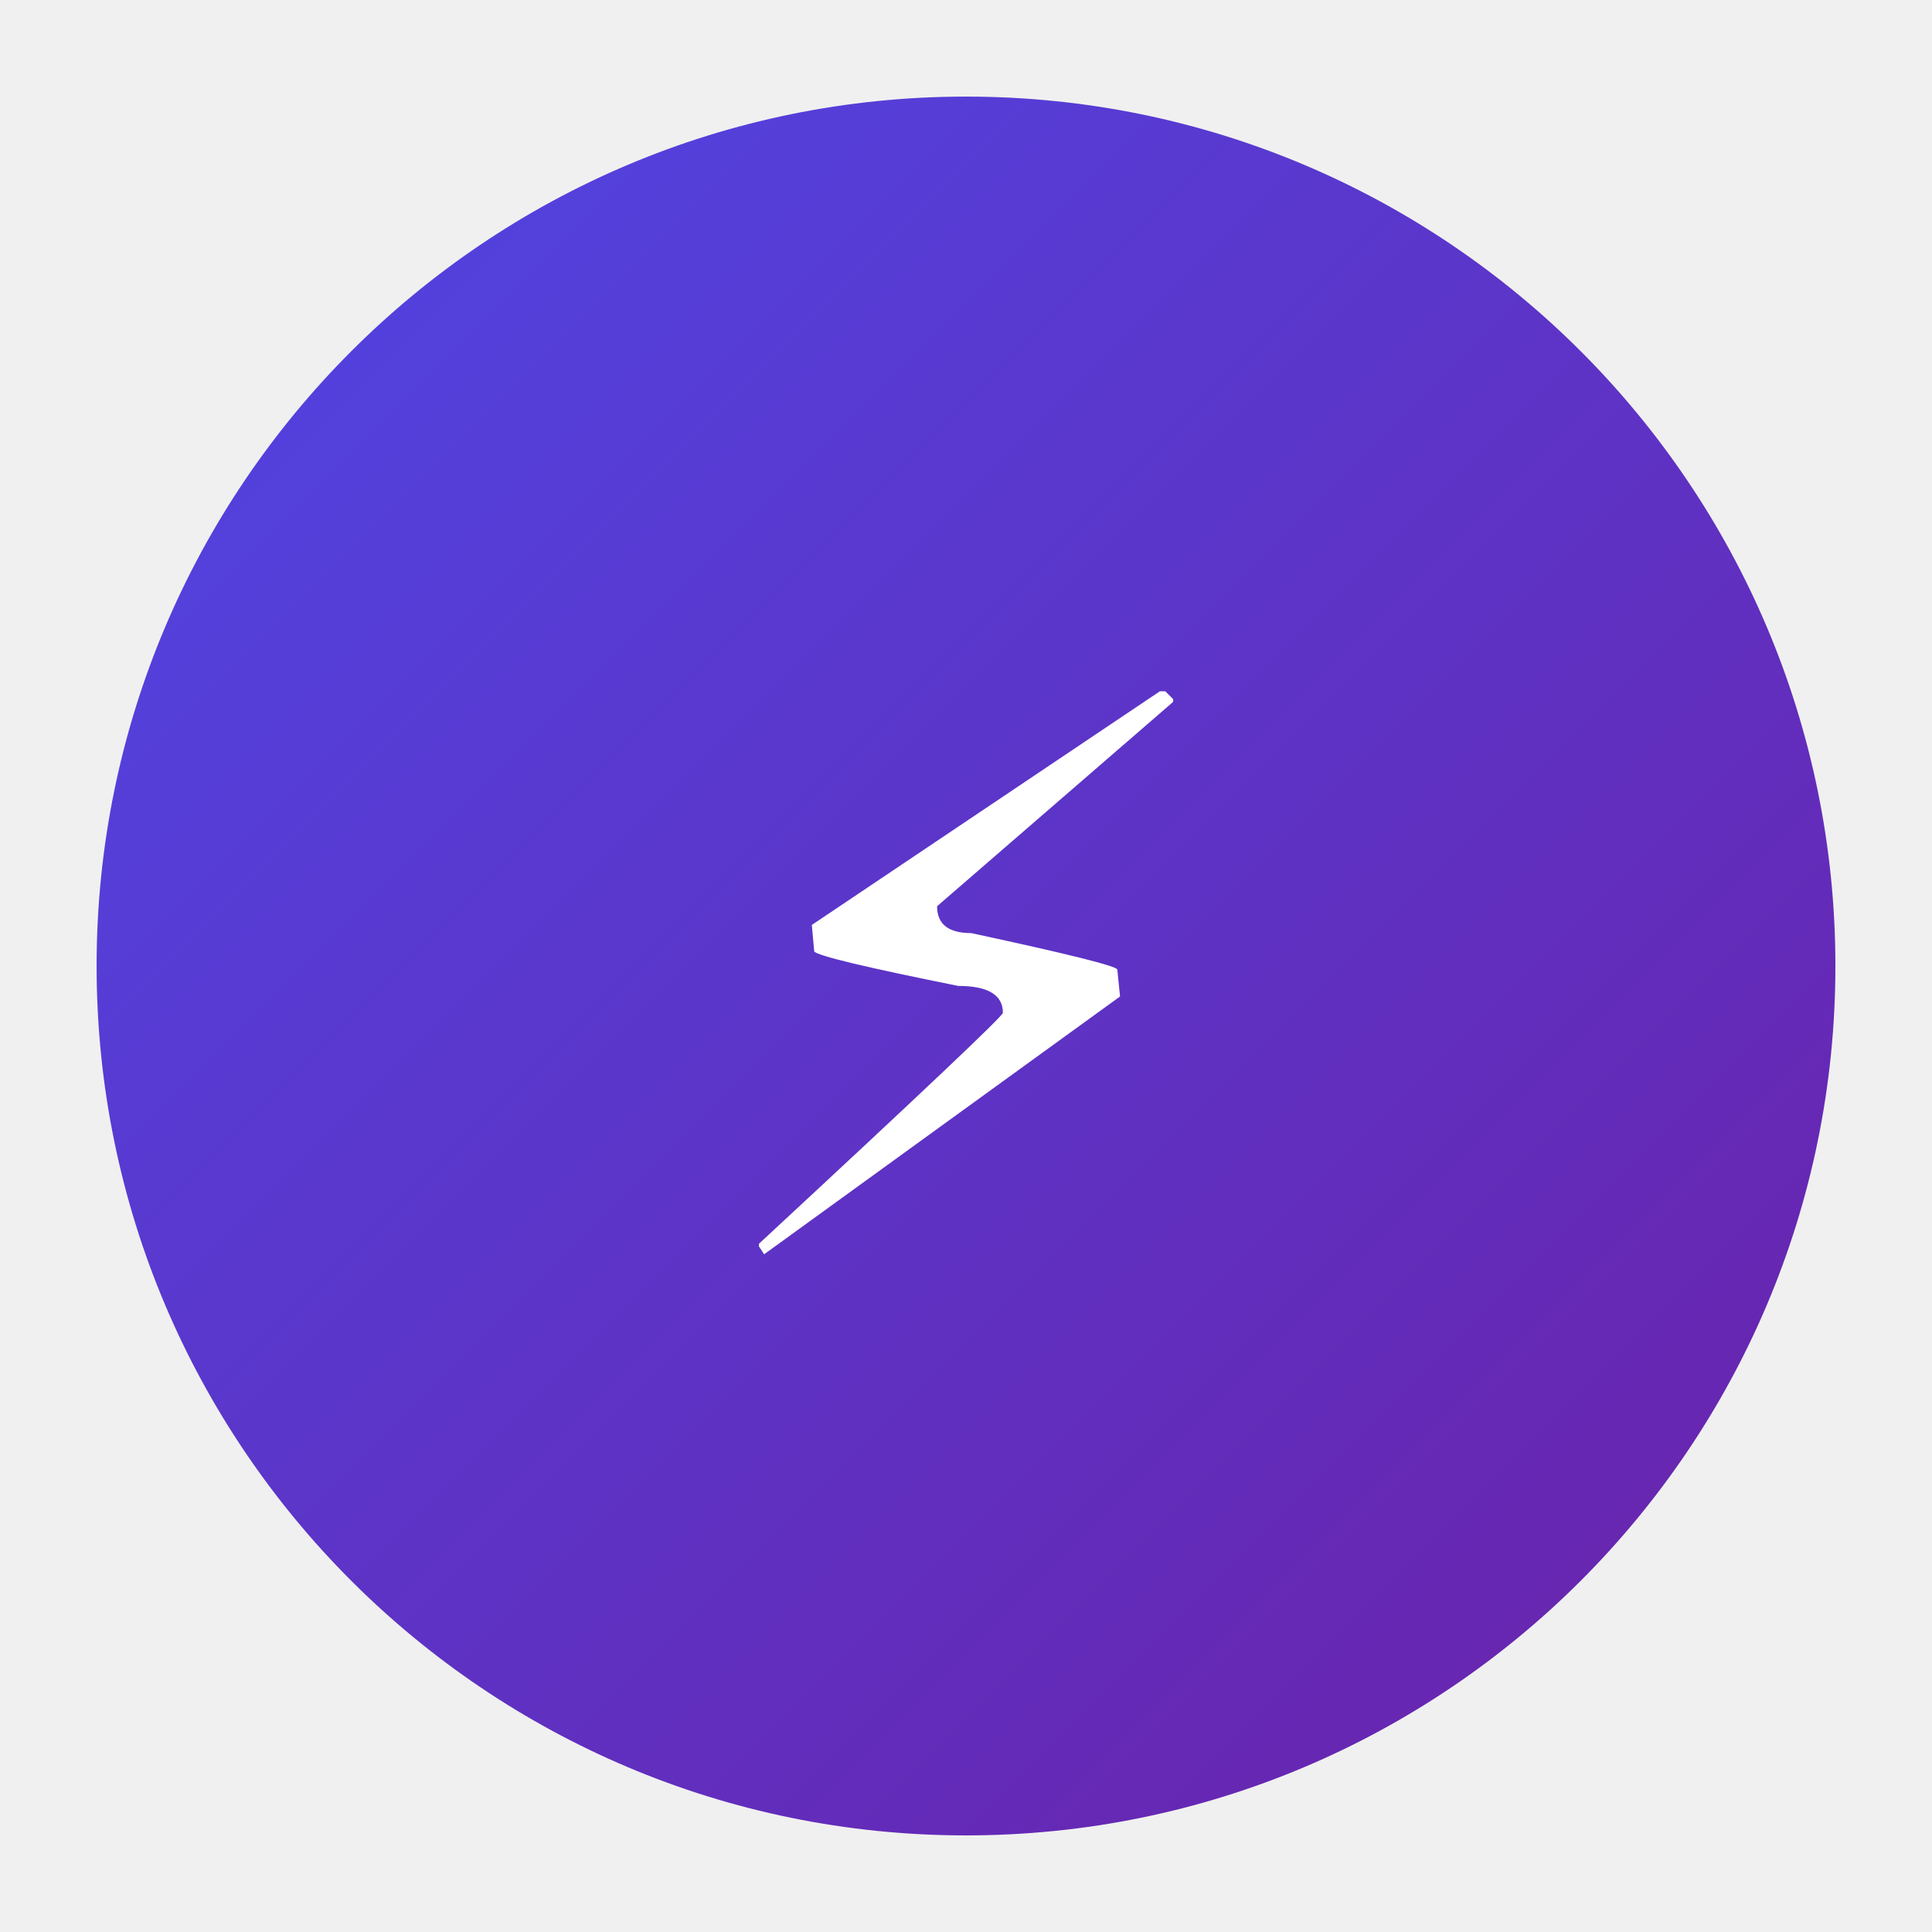
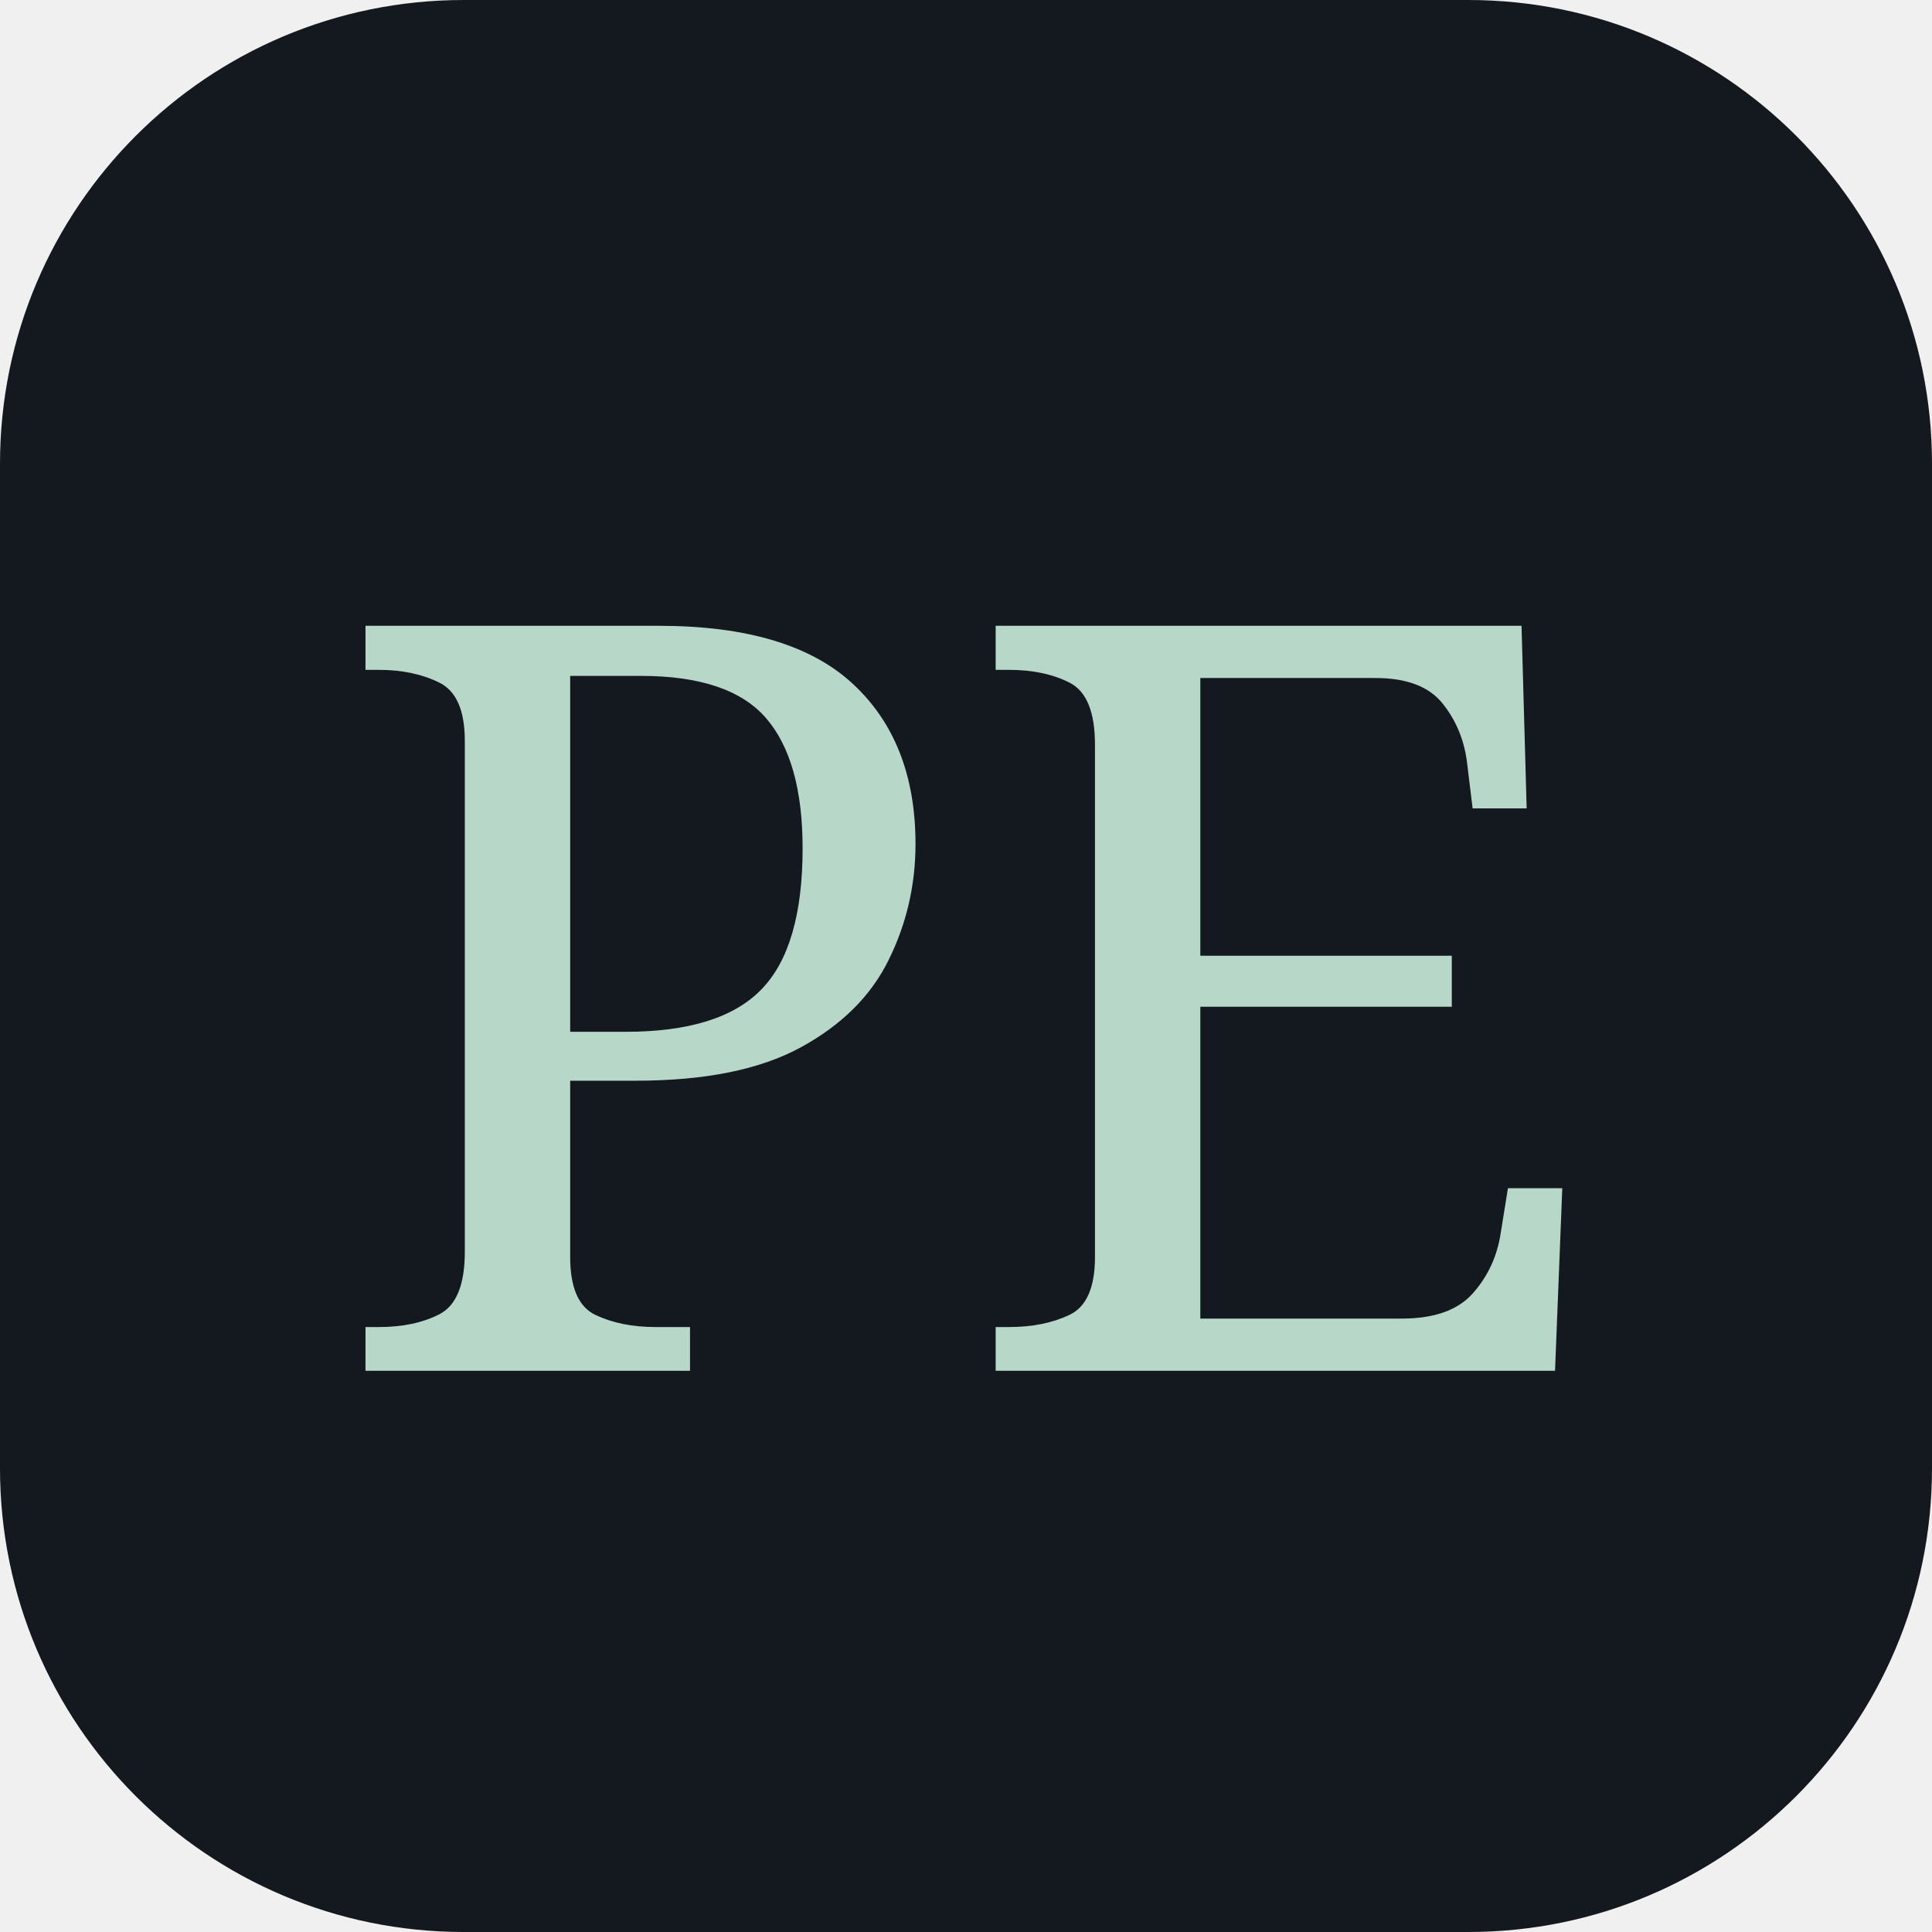
- <svg xmlns="http://www.w3.org/2000/svg" viewBox="0 0 100 100">
-   <defs>
-     <linearGradient id="grad" x1="0%" y1="0%" x2="100%" y2="100%">
-       <stop offset="0%" style="stop-color:#4f46e5" />
-       <stop offset="100%" style="stop-color:#6b21a8" />
-     </linearGradient>
-   </defs>
-   <circle cx="50" cy="50" r="45" fill="url(#grad)" />
-   <text x="50" y="65" font-family="system-ui" font-size="40" font-weight="bold" fill="white" text-anchor="middle">⚡</text>
+ <svg xmlns="http://www.w3.org/2000/svg" viewBox="0 0 100 100" role="img" aria-label="Prompt Engineering Italia">
+   <rect width="100" height="100" rx="24" fill="#14181f" />
+   <text x="50" y="50" font-family="Newsreader, Iowan Old Style, Georgia, serif" font-size="54" font-weight="400" fill="#b7d8c8" text-anchor="middle" dominant-baseline="central">PE</text>
</svg>
